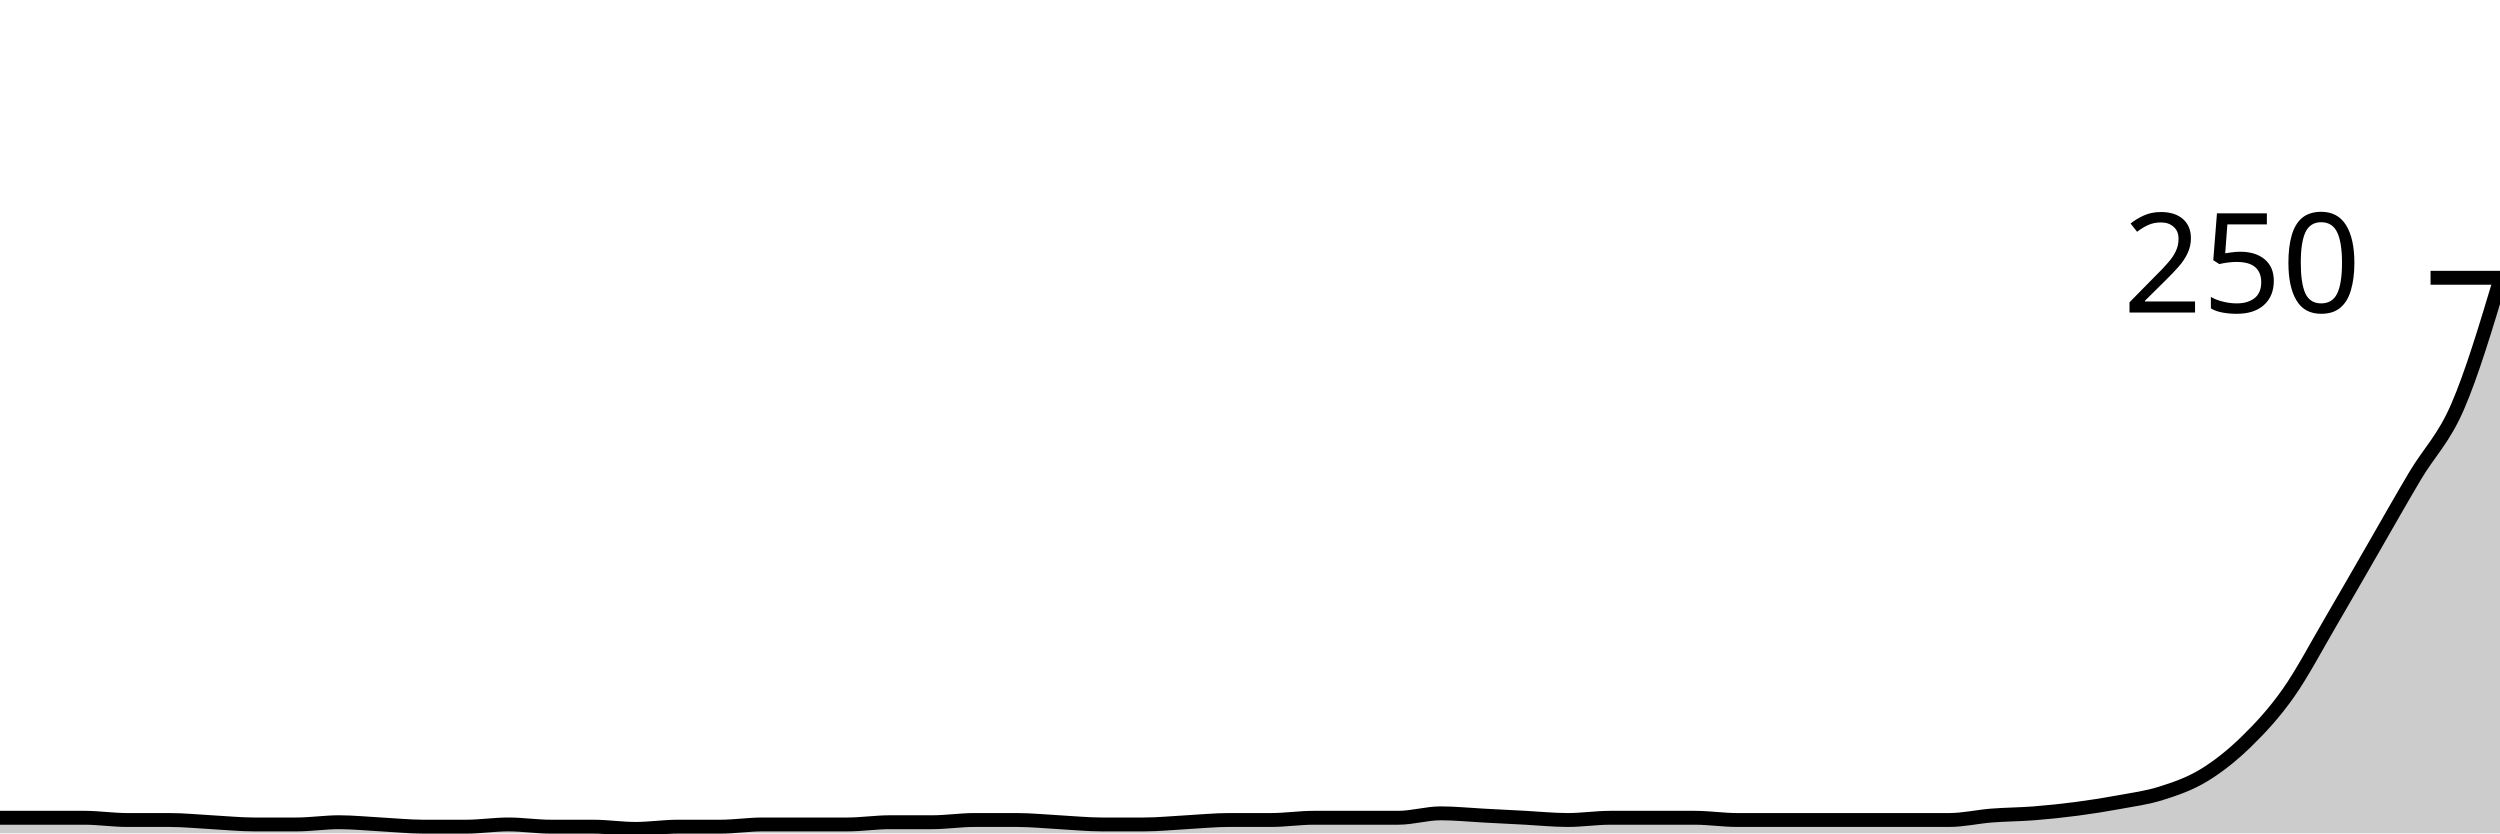
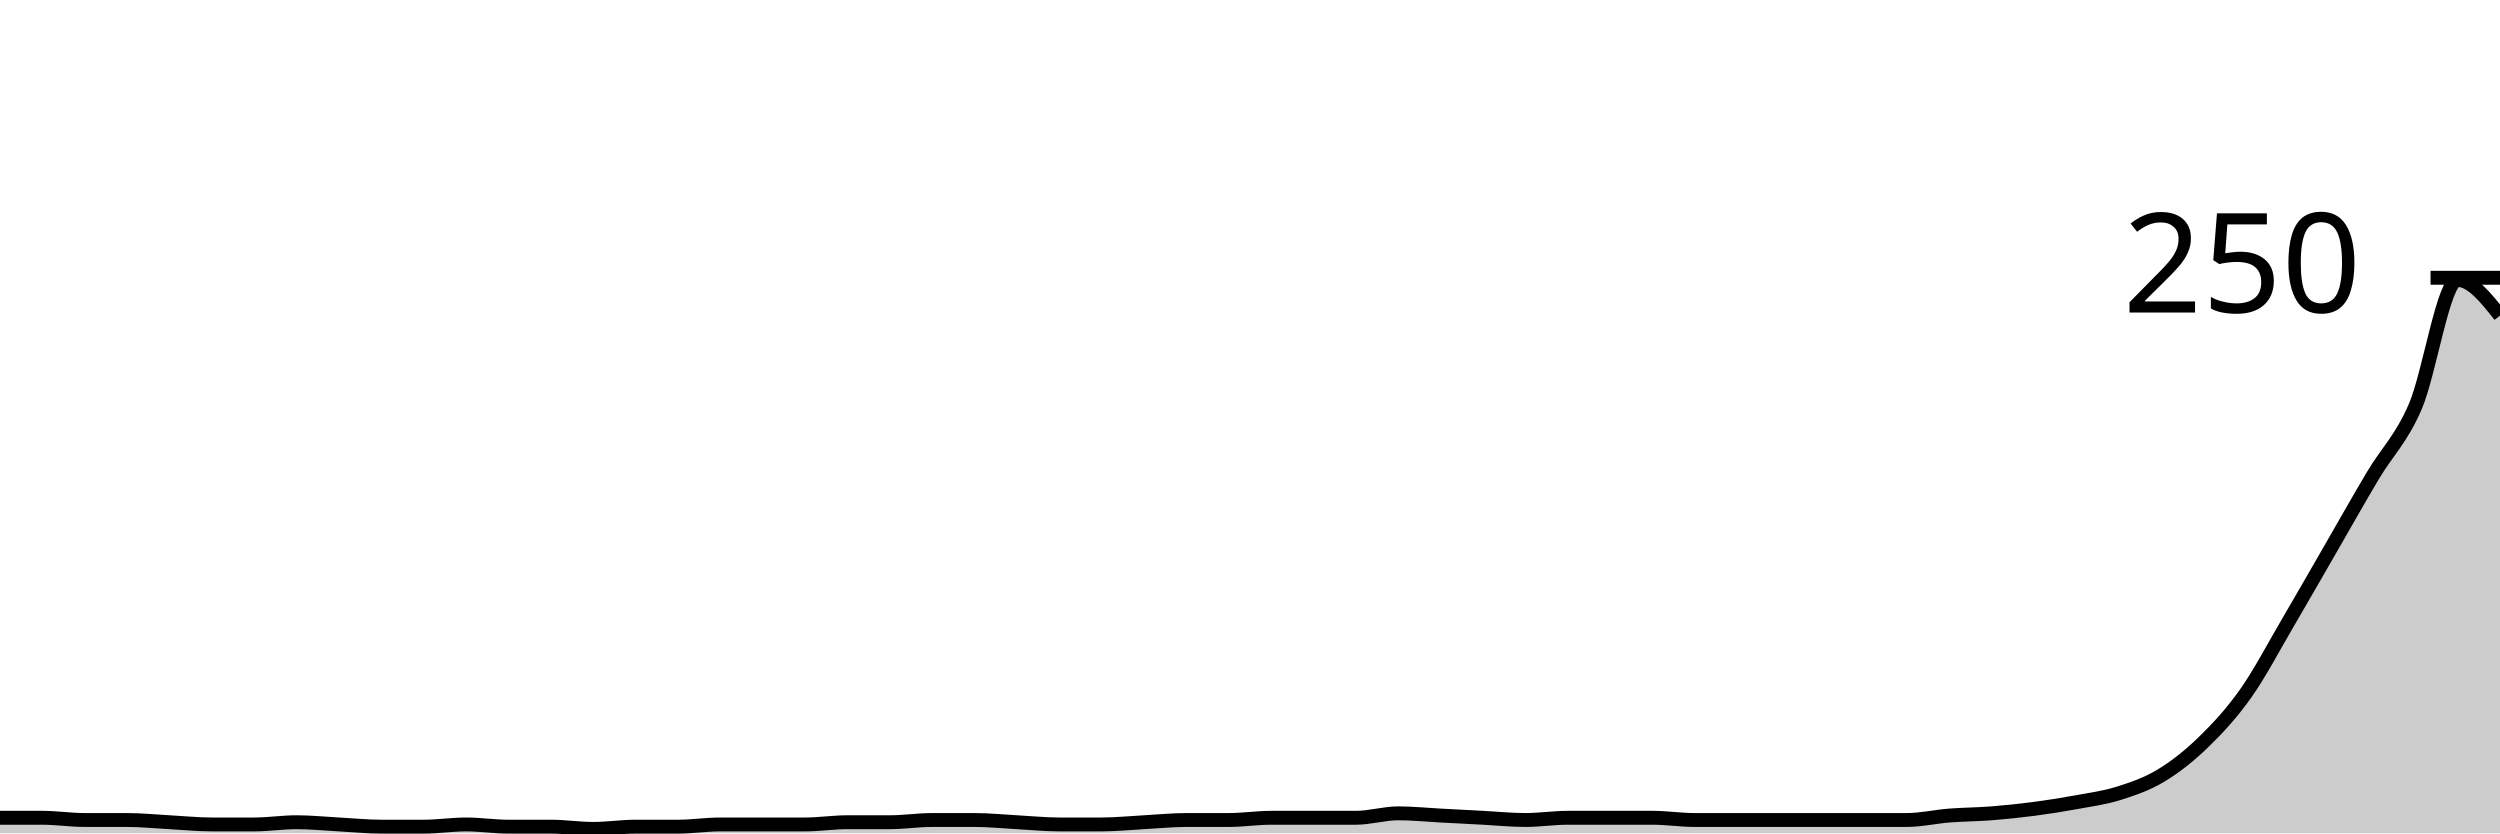
<svg xmlns="http://www.w3.org/2000/svg" viewBox="0 0 180 60">
  <g transform="translate(0,20)">
-     <path class="area" fill="rgba(0, 0, 0, 0.2)" d="M0,38.88C1.017,38.88,2.034,38.88,3.051,38.88C4.068,38.88,5.085,38.88,6.102,38.88C7.119,38.88,8.136,39.04,9.153,39.04C10.169,39.04,11.186,39.04,12.203,39.04C13.22,39.04,14.237,39.147,15.254,39.2C16.271,39.253,17.288,39.36,18.305,39.36C19.322,39.36,20.339,39.36,21.356,39.36C22.373,39.36,23.39,39.2,24.407,39.2C25.424,39.2,26.441,39.307,27.458,39.36C28.475,39.413,29.492,39.52,30.508,39.52C31.525,39.52,32.542,39.52,33.559,39.52C34.576,39.52,35.593,39.36,36.61,39.36C37.627,39.36,38.644,39.52,39.661,39.52C40.678,39.52,41.695,39.52,42.712,39.52C43.729,39.52,44.746,39.68,45.763,39.68C46.78,39.68,47.797,39.52,48.814,39.52C49.831,39.52,50.847,39.52,51.864,39.52C52.881,39.52,53.898,39.36,54.915,39.36C55.932,39.36,56.949,39.36,57.966,39.36C58.983,39.36,60,39.36,61.017,39.36C62.034,39.36,63.051,39.2,64.068,39.2C65.085,39.2,66.102,39.2,67.119,39.2C68.136,39.2,69.153,39.04,70.169,39.04C71.186,39.04,72.203,39.04,73.22,39.04C74.237,39.04,75.254,39.147,76.271,39.2C77.288,39.253,78.305,39.36,79.322,39.36C80.339,39.36,81.356,39.36,82.373,39.36C83.39,39.36,84.407,39.253,85.424,39.2C86.441,39.147,87.458,39.04,88.475,39.04C89.492,39.04,90.508,39.04,91.525,39.04C92.542,39.04,93.559,38.88,94.576,38.88C95.593,38.88,96.61,38.88,97.627,38.88C98.644,38.88,99.661,38.88,100.678,38.88C101.695,38.88,102.712,38.56,103.729,38.56C104.746,38.56,105.763,38.667,106.78,38.72C107.797,38.773,108.814,38.827,109.831,38.88C110.847,38.933,111.864,39.04,112.881,39.04C113.898,39.04,114.915,38.88,115.932,38.88C116.949,38.88,117.966,38.88,118.983,38.88C120,38.88,121.017,38.88,122.034,38.88C123.051,38.88,124.068,39.04,125.085,39.04C126.102,39.04,127.119,39.04,128.136,39.04C129.153,39.04,130.169,39.04,131.186,39.04C132.203,39.04,133.22,39.04,134.237,39.04C135.254,39.04,136.271,39.04,137.288,39.04C138.305,39.04,139.322,39.04,140.339,39.04C141.356,39.04,142.373,38.8,143.39,38.72C144.407,38.64,145.424,38.64,146.441,38.56C147.458,38.48,148.475,38.373,149.492,38.24C150.508,38.107,151.525,37.947,152.542,37.76C153.559,37.573,154.576,37.44,155.593,37.12C156.61,36.8,157.627,36.453,158.644,35.84C159.661,35.227,160.678,34.427,161.695,33.44C162.712,32.453,163.729,31.36,164.746,29.92C165.763,28.48,166.78,26.533,167.797,24.8C168.814,23.067,169.831,21.28,170.847,19.52C171.864,17.76,172.881,15.947,173.898,14.24C174.915,12.533,175.932,11.627,176.949,9.28C177.966,6.933,178.983,3.547,180,0.16L180,40C178.983,40,177.966,40,176.949,40C175.932,40,174.915,40,173.898,40C172.881,40,171.864,40,170.847,40C169.831,40,168.814,40,167.797,40C166.78,40,165.763,40,164.746,40C163.729,40,162.712,40,161.695,40C160.678,40,159.661,40,158.644,40C157.627,40,156.61,40,155.593,40C154.576,40,153.559,40,152.542,40C151.525,40,150.508,40,149.492,40C148.475,40,147.458,40,146.441,40C145.424,40,144.407,40,143.39,40C142.373,40,141.356,40,140.339,40C139.322,40,138.305,40,137.288,40C136.271,40,135.254,40,134.237,40C133.22,40,132.203,40,131.186,40C130.169,40,129.153,40,128.136,40C127.119,40,126.102,40,125.085,40C124.068,40,123.051,40,122.034,40C121.017,40,120,40,118.983,40C117.966,40,116.949,40,115.932,40C114.915,40,113.898,40,112.881,40C111.864,40,110.847,40,109.831,40C108.814,40,107.797,40,106.78,40C105.763,40,104.746,40,103.729,40C102.712,40,101.695,40,100.678,40C99.661,40,98.644,40,97.627,40C96.61,40,95.593,40,94.576,40C93.559,40,92.542,40,91.525,40C90.508,40,89.492,40,88.475,40C87.458,40,86.441,40,85.424,40C84.407,40,83.39,40,82.373,40C81.356,40,80.339,40,79.322,40C78.305,40,77.288,40,76.271,40C75.254,40,74.237,40,73.22,40C72.203,40,71.186,40,70.169,40C69.153,40,68.136,40,67.119,40C66.102,40,65.085,40,64.068,40C63.051,40,62.034,40,61.017,40C60,40,58.983,40,57.966,40C56.949,40,55.932,40,54.915,40C53.898,40,52.881,40,51.864,40C50.847,40,49.831,40,48.814,40C47.797,40,46.78,40,45.763,40C44.746,40,43.729,40,42.712,40C41.695,40,40.678,40,39.661,40C38.644,40,37.627,40,36.61,40C35.593,40,34.576,40,33.559,40C32.542,40,31.525,40,30.508,40C29.492,40,28.475,40,27.458,40C26.441,40,25.424,40,24.407,40C23.39,40,22.373,40,21.356,40C20.339,40,19.322,40,18.305,40C17.288,40,16.271,40,15.254,40C14.237,40,13.22,40,12.203,40C11.186,40,10.169,40,9.153,40C8.136,40,7.119,40,6.102,40C5.085,40,4.068,40,3.051,40C2.034,40,1.017,40,0,40Z" />
-     <path class="line" stroke="black" fill="none" d="M0,38.88C1.017,38.88,2.034,38.88,3.051,38.88C4.068,38.88,5.085,38.88,6.102,38.88C7.119,38.88,8.136,39.04,9.153,39.04C10.169,39.04,11.186,39.04,12.203,39.04C13.22,39.04,14.237,39.147,15.254,39.2C16.271,39.253,17.288,39.36,18.305,39.36C19.322,39.36,20.339,39.36,21.356,39.36C22.373,39.36,23.39,39.2,24.407,39.2C25.424,39.2,26.441,39.307,27.458,39.36C28.475,39.413,29.492,39.52,30.508,39.52C31.525,39.52,32.542,39.52,33.559,39.52C34.576,39.52,35.593,39.36,36.61,39.36C37.627,39.36,38.644,39.52,39.661,39.52C40.678,39.52,41.695,39.52,42.712,39.52C43.729,39.52,44.746,39.68,45.763,39.68C46.78,39.68,47.797,39.52,48.814,39.52C49.831,39.52,50.847,39.52,51.864,39.52C52.881,39.52,53.898,39.36,54.915,39.36C55.932,39.36,56.949,39.36,57.966,39.36C58.983,39.36,60,39.36,61.017,39.36C62.034,39.36,63.051,39.2,64.068,39.2C65.085,39.2,66.102,39.2,67.119,39.2C68.136,39.2,69.153,39.04,70.169,39.04C71.186,39.04,72.203,39.04,73.22,39.04C74.237,39.04,75.254,39.147,76.271,39.2C77.288,39.253,78.305,39.36,79.322,39.36C80.339,39.36,81.356,39.36,82.373,39.36C83.39,39.36,84.407,39.253,85.424,39.2C86.441,39.147,87.458,39.04,88.475,39.04C89.492,39.04,90.508,39.04,91.525,39.04C92.542,39.04,93.559,38.88,94.576,38.88C95.593,38.88,96.61,38.88,97.627,38.88C98.644,38.88,99.661,38.88,100.678,38.88C101.695,38.88,102.712,38.56,103.729,38.56C104.746,38.56,105.763,38.667,106.78,38.72C107.797,38.773,108.814,38.827,109.831,38.88C110.847,38.933,111.864,39.04,112.881,39.04C113.898,39.04,114.915,38.88,115.932,38.88C116.949,38.88,117.966,38.88,118.983,38.88C120,38.88,121.017,38.88,122.034,38.88C123.051,38.88,124.068,39.04,125.085,39.04C126.102,39.04,127.119,39.04,128.136,39.04C129.153,39.04,130.169,39.04,131.186,39.04C132.203,39.04,133.22,39.04,134.237,39.04C135.254,39.04,136.271,39.04,137.288,39.04C138.305,39.04,139.322,39.04,140.339,39.04C141.356,39.04,142.373,38.8,143.39,38.72C144.407,38.64,145.424,38.64,146.441,38.56C147.458,38.48,148.475,38.373,149.492,38.24C150.508,38.107,151.525,37.947,152.542,37.76C153.559,37.573,154.576,37.44,155.593,37.12C156.61,36.8,157.627,36.453,158.644,35.84C159.661,35.227,160.678,34.427,161.695,33.44C162.712,32.453,163.729,31.36,164.746,29.92C165.763,28.48,166.78,26.533,167.797,24.8C168.814,23.067,169.831,21.28,170.847,19.52C171.864,17.76,172.881,15.947,173.898,14.24C174.915,12.533,175.932,11.627,176.949,9.28C177.966,6.933,178.983,3.547,180,0.16" />
+     <path class="area" fill="rgba(0, 0, 0, 0.2)" d="M0,38.88C1.017,38.88,2.034,38.88,3.051,38.88C4.068,38.88,5.085,39.04,6.102,39.04C7.119,39.04,8.136,39.04,9.153,39.04C10.169,39.04,11.186,39.147,12.203,39.2C13.22,39.253,14.237,39.36,15.254,39.36C16.271,39.36,17.288,39.36,18.305,39.36C19.322,39.36,20.339,39.2,21.356,39.2C22.373,39.2,23.39,39.307,24.407,39.36C25.424,39.413,26.441,39.52,27.458,39.52C28.475,39.52,29.492,39.52,30.508,39.52C31.525,39.52,32.542,39.36,33.559,39.36C34.576,39.36,35.593,39.52,36.61,39.52C37.627,39.52,38.644,39.52,39.661,39.52C40.678,39.52,41.695,39.68,42.712,39.68C43.729,39.68,44.746,39.52,45.763,39.52C46.78,39.52,47.797,39.52,48.814,39.52C49.831,39.52,50.847,39.36,51.864,39.36C52.881,39.36,53.898,39.36,54.915,39.36C55.932,39.36,56.949,39.36,57.966,39.36C58.983,39.36,60,39.2,61.017,39.2C62.034,39.2,63.051,39.2,64.068,39.2C65.085,39.2,66.102,39.04,67.119,39.04C68.136,39.04,69.153,39.04,70.169,39.04C71.186,39.04,72.203,39.147,73.22,39.2C74.237,39.253,75.254,39.36,76.271,39.36C77.288,39.36,78.305,39.36,79.322,39.36C80.339,39.36,81.356,39.253,82.373,39.2C83.39,39.147,84.407,39.04,85.424,39.04C86.441,39.04,87.458,39.04,88.475,39.04C89.492,39.04,90.508,38.88,91.525,38.88C92.542,38.88,93.559,38.88,94.576,38.88C95.593,38.88,96.61,38.88,97.627,38.88C98.644,38.88,99.661,38.56,100.678,38.56C101.695,38.56,102.712,38.667,103.729,38.72C104.746,38.773,105.763,38.827,106.78,38.88C107.797,38.933,108.814,39.04,109.831,39.04C110.847,39.04,111.864,38.88,112.881,38.88C113.898,38.88,114.915,38.88,115.932,38.88C116.949,38.88,117.966,38.88,118.983,38.88C120,38.88,121.017,39.04,122.034,39.04C123.051,39.04,124.068,39.04,125.085,39.04C126.102,39.04,127.119,39.04,128.136,39.04C129.153,39.04,130.169,39.04,131.186,39.04C132.203,39.04,133.22,39.04,134.237,39.04C135.254,39.04,136.271,39.04,137.288,39.04C138.305,39.04,139.322,38.8,140.339,38.72C141.356,38.64,142.373,38.64,143.39,38.56C144.407,38.48,145.424,38.373,146.441,38.24C147.458,38.107,148.475,37.947,149.492,37.76C150.508,37.573,151.525,37.44,152.542,37.12C153.559,36.8,154.576,36.453,155.593,35.84C156.61,35.227,157.627,34.427,158.644,33.44C159.661,32.453,160.678,31.36,161.695,29.92C162.712,28.48,163.729,26.533,164.746,24.8C165.763,23.067,166.78,21.28,167.797,19.52C168.814,17.76,169.831,15.947,170.847,14.24C171.864,12.533,172.881,11.627,173.898,9.28C174.915,6.933,175.932,0.16,176.949,0.16C177.966,0.16,178.983,1.44,180,2.72L180,40C178.983,40,177.966,40,176.949,40C175.932,40,174.915,40,173.898,40C172.881,40,171.864,40,170.847,40C169.831,40,168.814,40,167.797,40C166.78,40,165.763,40,164.746,40C163.729,40,162.712,40,161.695,40C160.678,40,159.661,40,158.644,40C157.627,40,156.61,40,155.593,40C154.576,40,153.559,40,152.542,40C151.525,40,150.508,40,149.492,40C148.475,40,147.458,40,146.441,40C145.424,40,144.407,40,143.39,40C142.373,40,141.356,40,140.339,40C139.322,40,138.305,40,137.288,40C136.271,40,135.254,40,134.237,40C133.22,40,132.203,40,131.186,40C130.169,40,129.153,40,128.136,40C127.119,40,126.102,40,125.085,40C124.068,40,123.051,40,122.034,40C121.017,40,120,40,118.983,40C117.966,40,116.949,40,115.932,40C114.915,40,113.898,40,112.881,40C111.864,40,110.847,40,109.831,40C108.814,40,107.797,40,106.78,40C105.763,40,104.746,40,103.729,40C102.712,40,101.695,40,100.678,40C99.661,40,98.644,40,97.627,40C96.61,40,95.593,40,94.576,40C93.559,40,92.542,40,91.525,40C90.508,40,89.492,40,88.475,40C87.458,40,86.441,40,85.424,40C84.407,40,83.39,40,82.373,40C81.356,40,80.339,40,79.322,40C78.305,40,77.288,40,76.271,40C75.254,40,74.237,40,73.22,40C72.203,40,71.186,40,70.169,40C69.153,40,68.136,40,67.119,40C66.102,40,65.085,40,64.068,40C63.051,40,62.034,40,61.017,40C60,40,58.983,40,57.966,40C56.949,40,55.932,40,54.915,40C53.898,40,52.881,40,51.864,40C50.847,40,49.831,40,48.814,40C47.797,40,46.78,40,45.763,40C44.746,40,43.729,40,42.712,40C41.695,40,40.678,40,39.661,40C38.644,40,37.627,40,36.61,40C35.593,40,34.576,40,33.559,40C32.542,40,31.525,40,30.508,40C29.492,40,28.475,40,27.458,40C26.441,40,25.424,40,24.407,40C23.39,40,22.373,40,21.356,40C20.339,40,19.322,40,18.305,40C17.288,40,16.271,40,15.254,40C14.237,40,13.22,40,12.203,40C11.186,40,10.169,40,9.153,40C8.136,40,7.119,40,6.102,40C5.085,40,4.068,40,3.051,40C2.034,40,1.017,40,0,40Z" />
+     <path class="line" stroke="black" fill="none" d="M0,38.88C1.017,38.88,2.034,38.88,3.051,38.88C4.068,38.88,5.085,39.04,6.102,39.04C7.119,39.04,8.136,39.04,9.153,39.04C10.169,39.04,11.186,39.147,12.203,39.2C13.22,39.253,14.237,39.36,15.254,39.36C16.271,39.36,17.288,39.36,18.305,39.36C19.322,39.36,20.339,39.2,21.356,39.2C22.373,39.2,23.39,39.307,24.407,39.36C25.424,39.413,26.441,39.52,27.458,39.52C28.475,39.52,29.492,39.52,30.508,39.52C31.525,39.52,32.542,39.36,33.559,39.36C34.576,39.36,35.593,39.52,36.61,39.52C37.627,39.52,38.644,39.52,39.661,39.52C40.678,39.52,41.695,39.68,42.712,39.68C43.729,39.68,44.746,39.52,45.763,39.52C46.78,39.52,47.797,39.52,48.814,39.52C49.831,39.52,50.847,39.36,51.864,39.36C52.881,39.36,53.898,39.36,54.915,39.36C55.932,39.36,56.949,39.36,57.966,39.36C58.983,39.36,60,39.2,61.017,39.2C62.034,39.2,63.051,39.2,64.068,39.2C65.085,39.2,66.102,39.04,67.119,39.04C68.136,39.04,69.153,39.04,70.169,39.04C71.186,39.04,72.203,39.147,73.22,39.2C74.237,39.253,75.254,39.36,76.271,39.36C77.288,39.36,78.305,39.36,79.322,39.36C80.339,39.36,81.356,39.253,82.373,39.2C83.39,39.147,84.407,39.04,85.424,39.04C86.441,39.04,87.458,39.04,88.475,39.04C89.492,39.04,90.508,38.88,91.525,38.88C92.542,38.88,93.559,38.88,94.576,38.88C95.593,38.88,96.61,38.88,97.627,38.88C98.644,38.88,99.661,38.56,100.678,38.56C101.695,38.56,102.712,38.667,103.729,38.72C104.746,38.773,105.763,38.827,106.78,38.88C107.797,38.933,108.814,39.04,109.831,39.04C110.847,39.04,111.864,38.88,112.881,38.88C113.898,38.88,114.915,38.88,115.932,38.88C116.949,38.88,117.966,38.88,118.983,38.88C120,38.88,121.017,39.04,122.034,39.04C123.051,39.04,124.068,39.04,125.085,39.04C126.102,39.04,127.119,39.04,128.136,39.04C129.153,39.04,130.169,39.04,131.186,39.04C132.203,39.04,133.22,39.04,134.237,39.04C135.254,39.04,136.271,39.04,137.288,39.04C138.305,39.04,139.322,38.8,140.339,38.72C141.356,38.64,142.373,38.64,143.39,38.56C144.407,38.48,145.424,38.373,146.441,38.24C147.458,38.107,148.475,37.947,149.492,37.76C150.508,37.573,151.525,37.44,152.542,37.12C153.559,36.8,154.576,36.453,155.593,35.84C156.61,35.227,157.627,34.427,158.644,33.44C159.661,32.453,160.678,31.36,161.695,29.92C162.712,28.48,163.729,26.533,164.746,24.8C165.763,23.067,166.78,21.28,167.797,19.52C168.814,17.76,169.831,15.947,170.847,14.24C171.864,12.533,172.881,11.627,173.898,9.28C174.915,6.933,175.932,0.16,176.949,0.16C177.966,0.16,178.983,1.44,180,2.72" />
    <path class="axis-ceiling" stroke-width="1" stroke="black" fill="none" d="M175,0L180,0" />
    <text class="axis-ceiling-label" font-family="sans-serif" text-anchor="end" font-size="10px" x="170" y="2.5">250</text>
  </g>
</svg>
